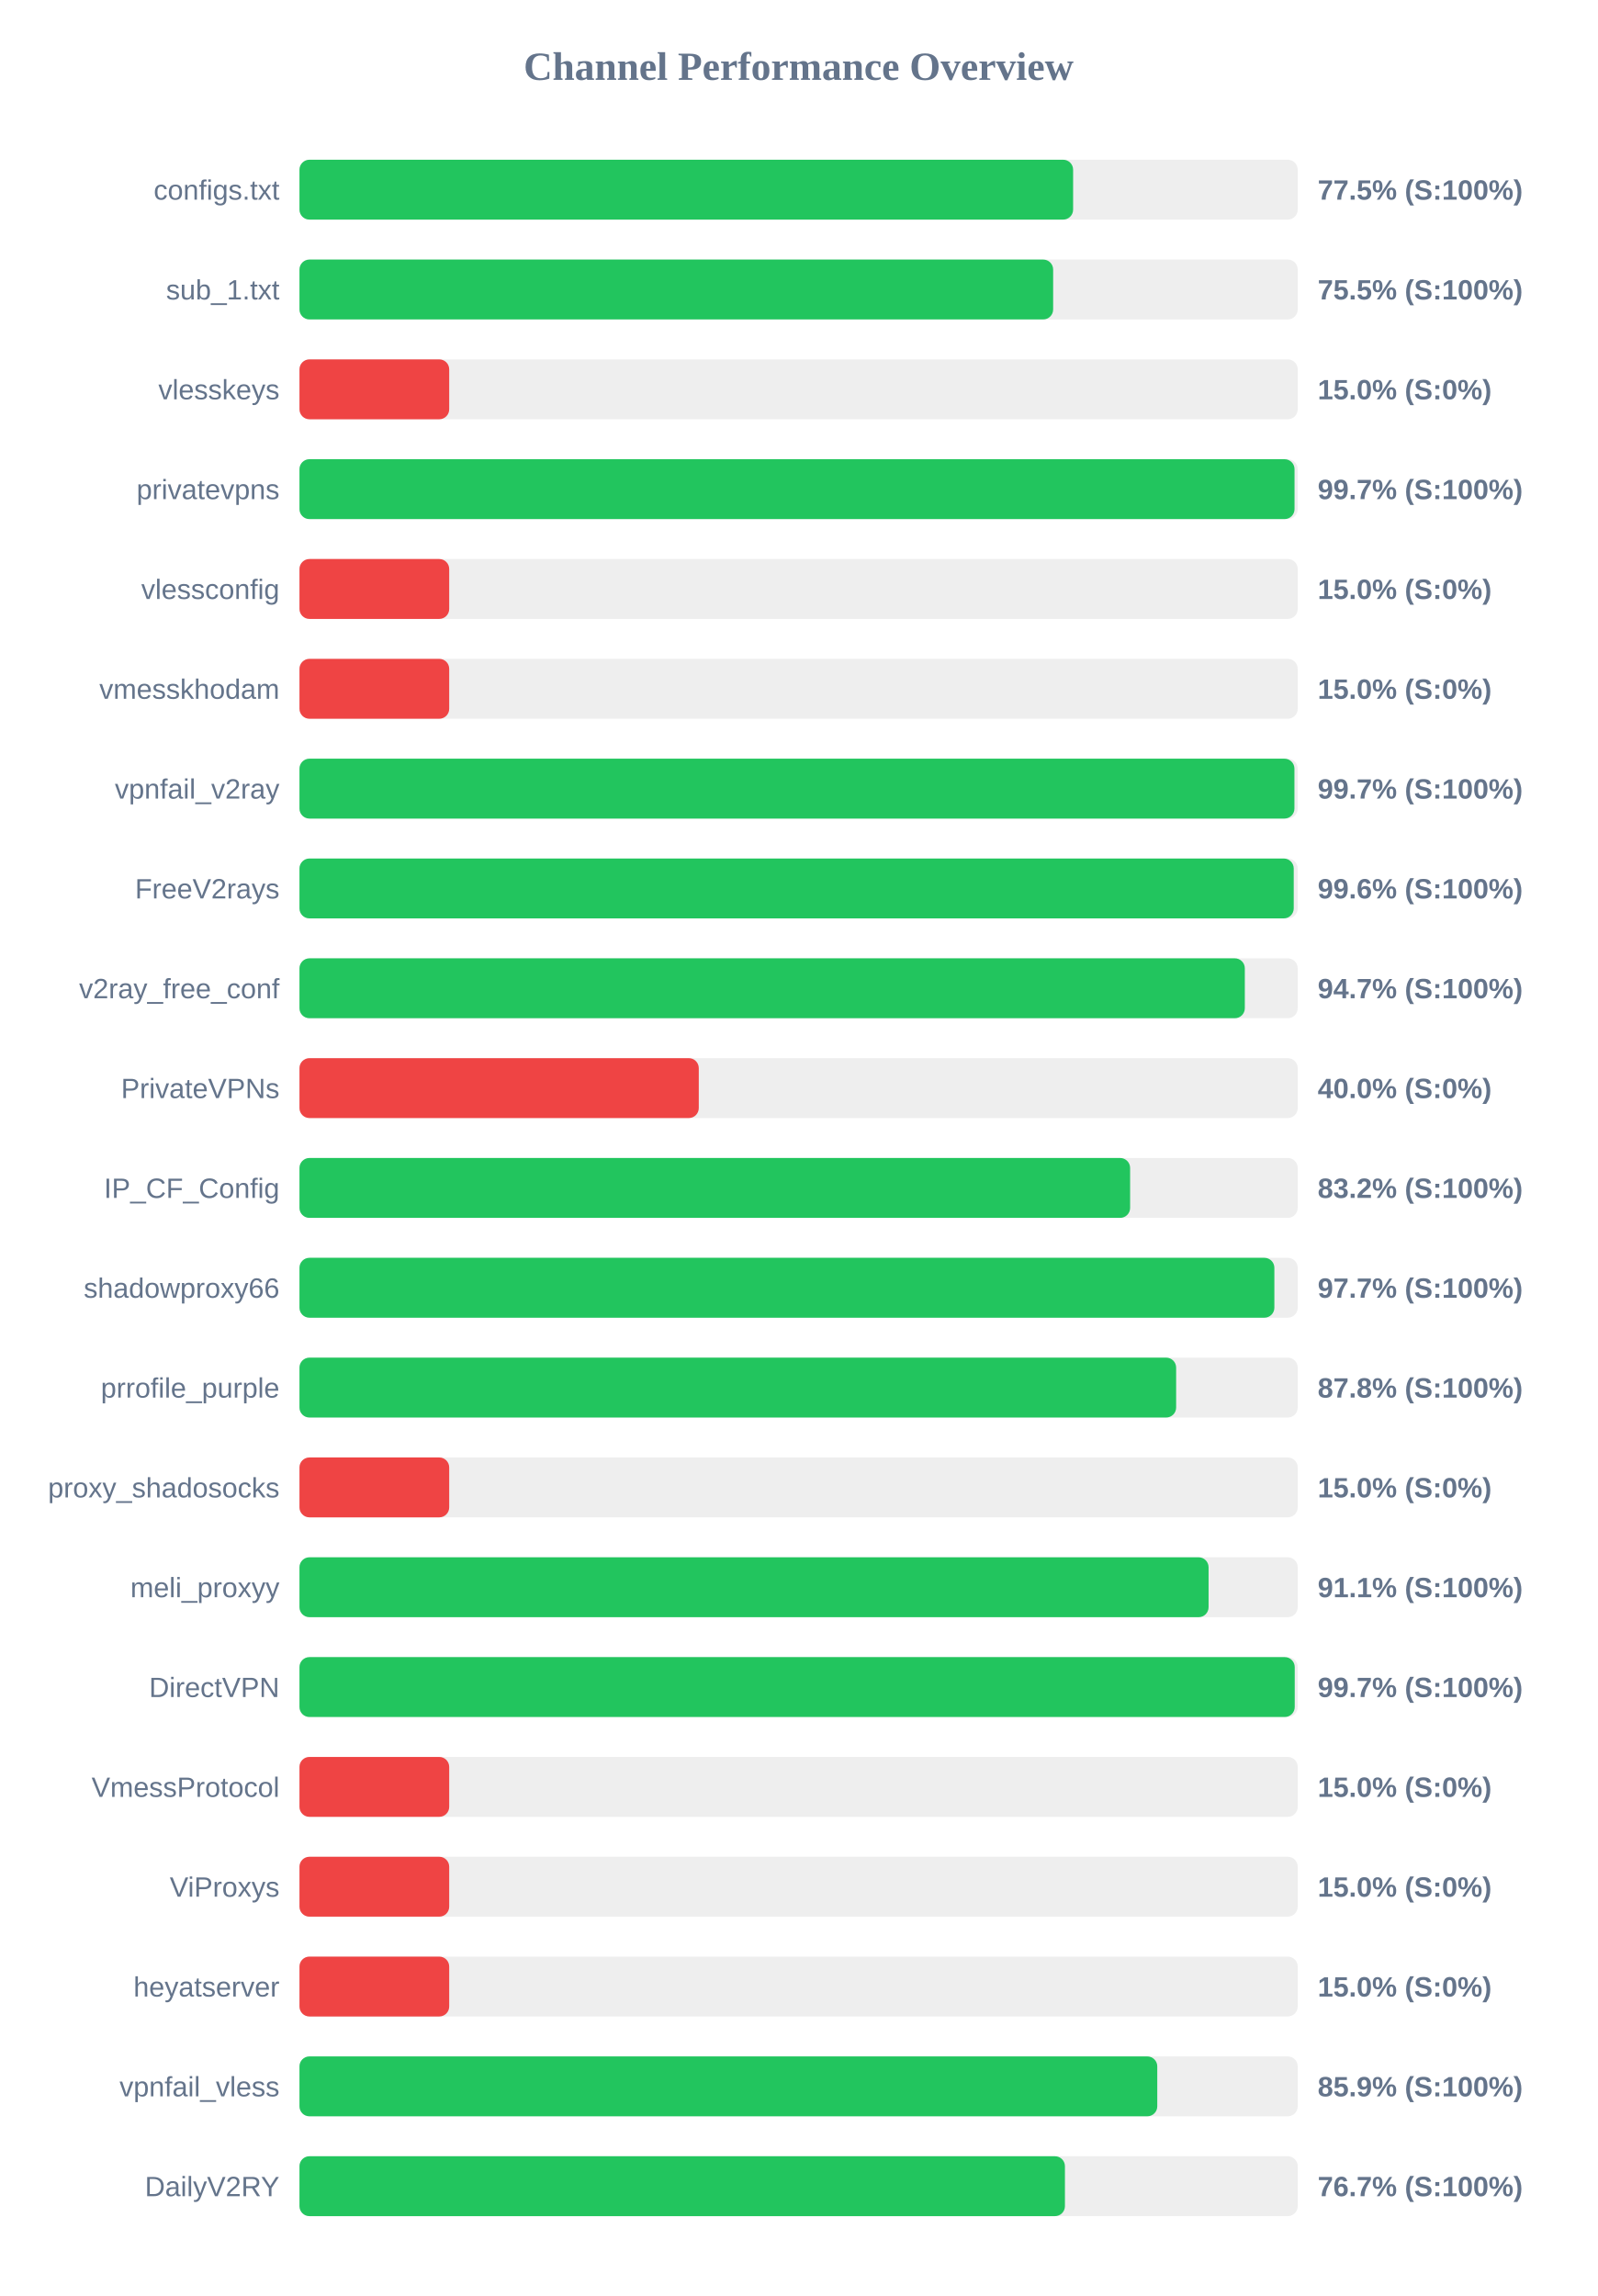
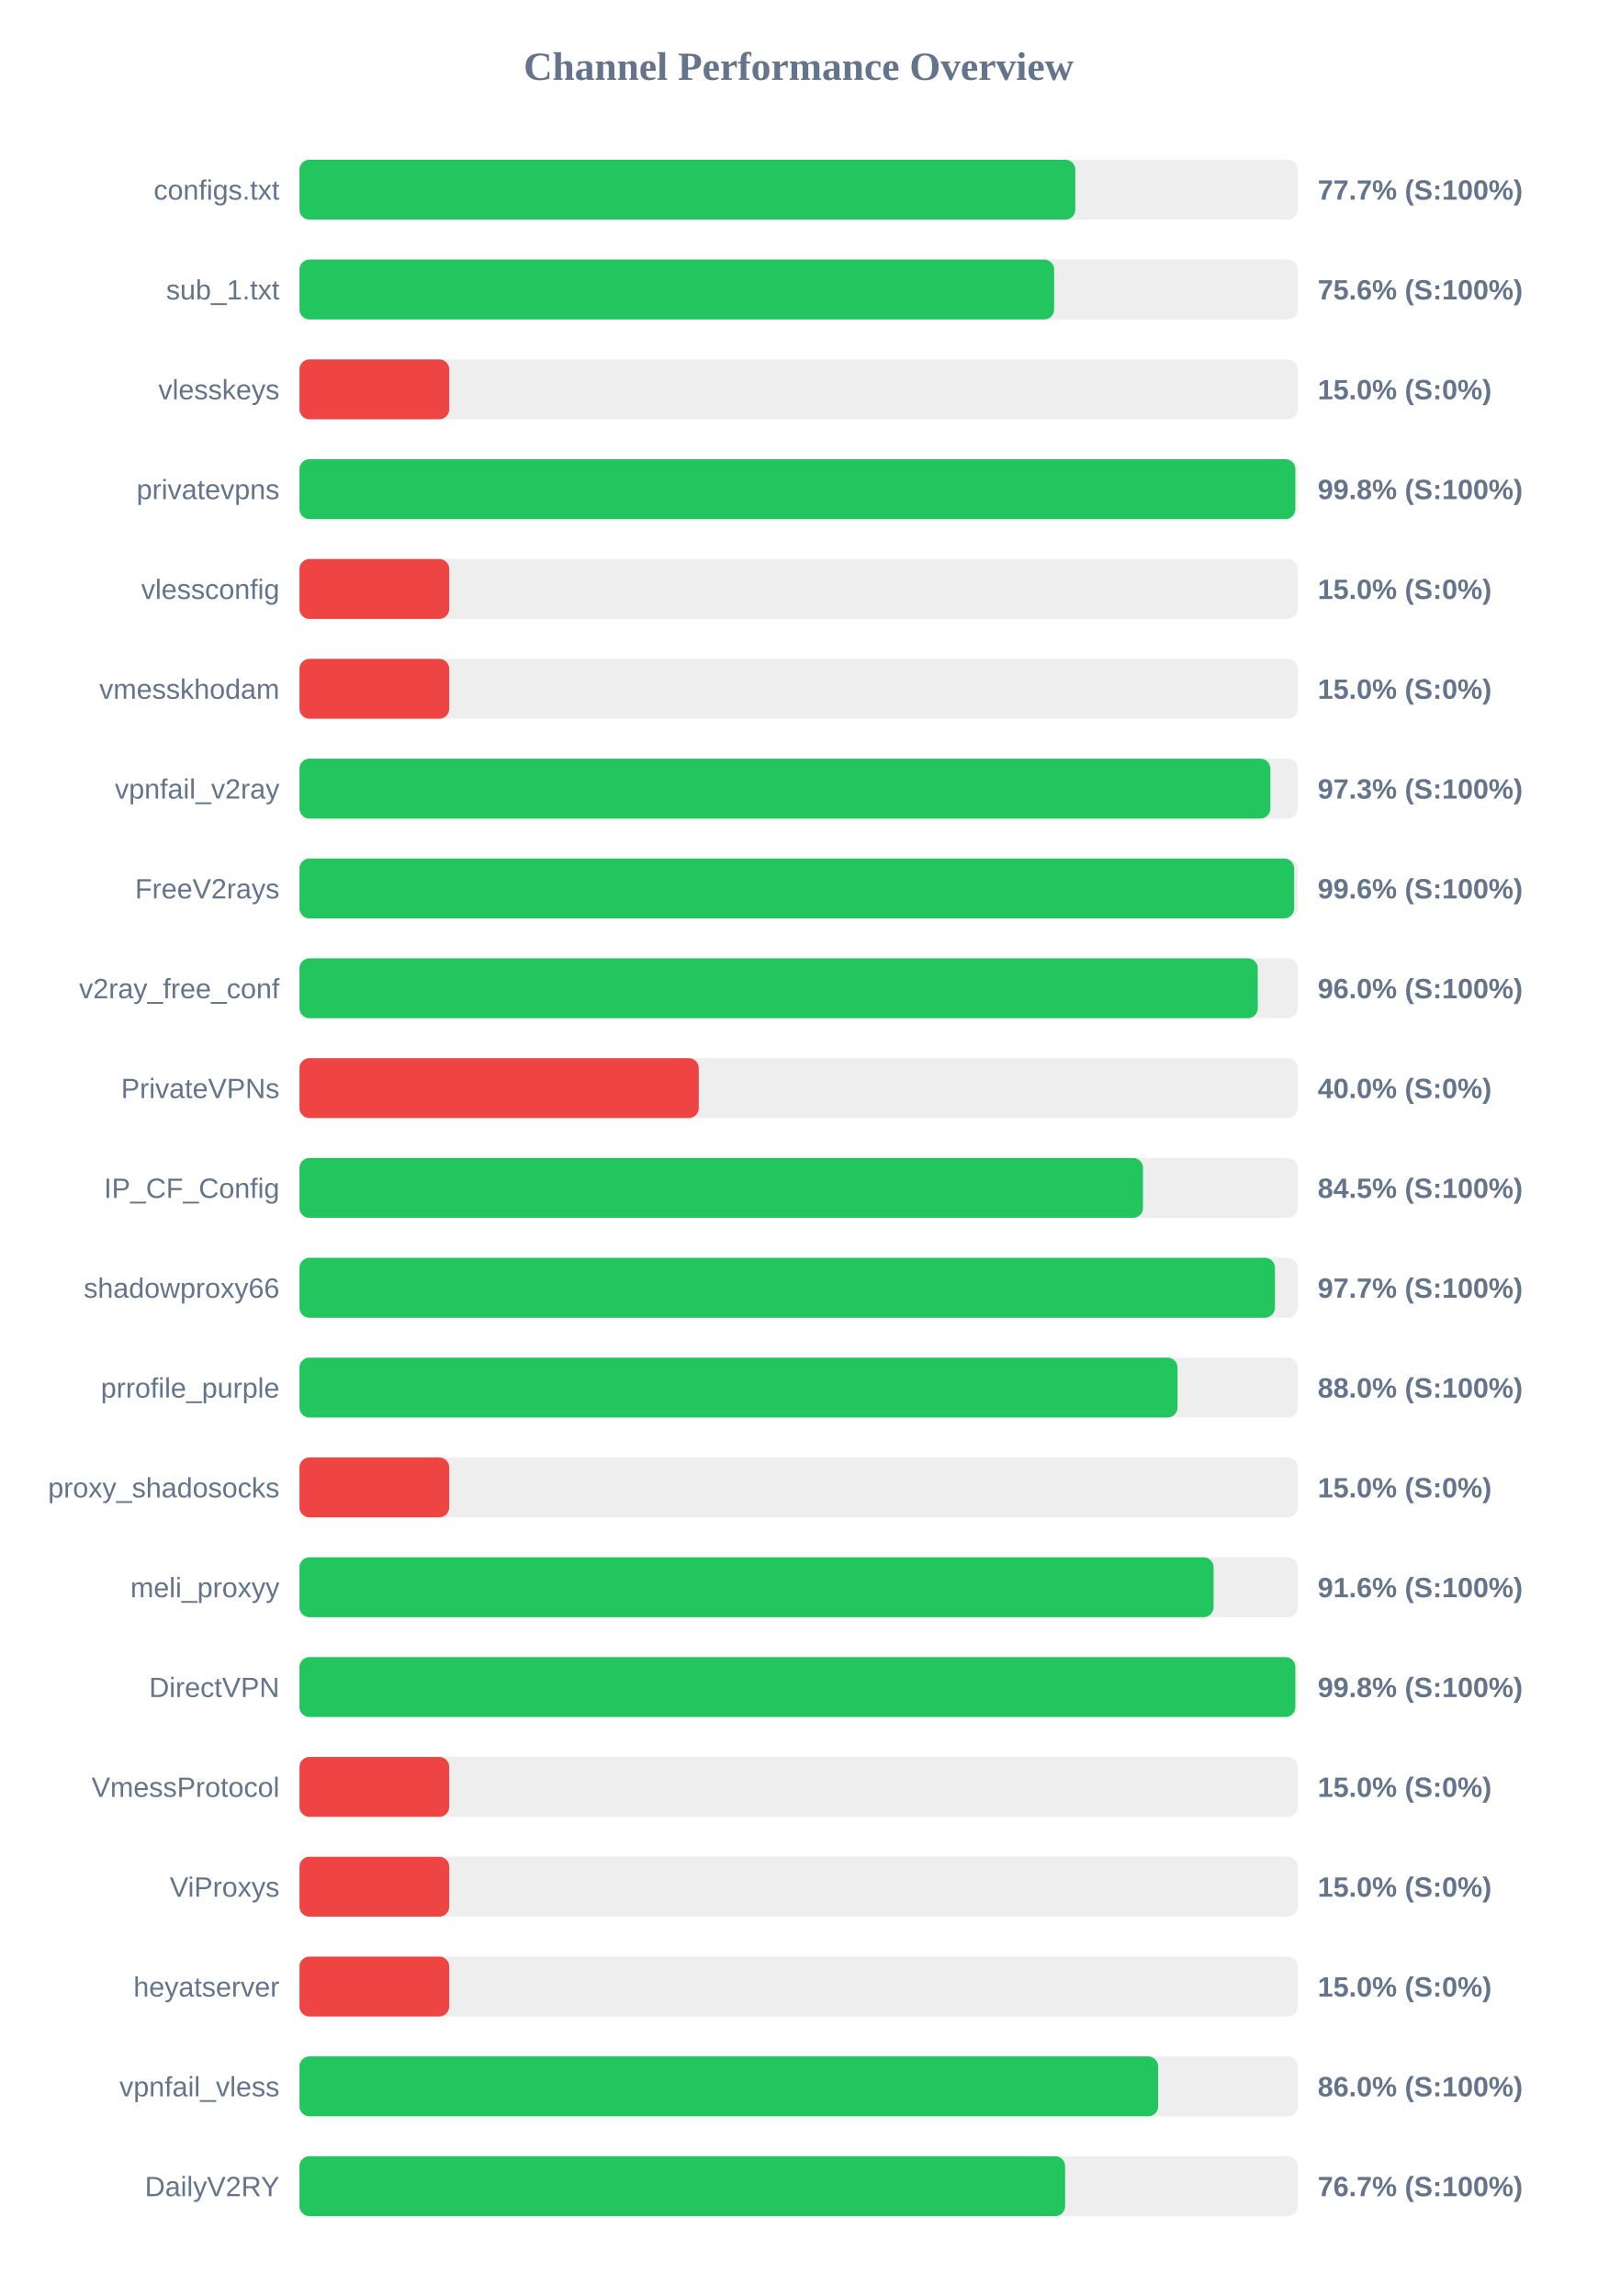
<svg xmlns="http://www.w3.org/2000/svg" width="800" height="1150" version="1.1">
  <style>
        .row { font: 14px Arial; fill: #64748b; }
        .score { font: bold 14px Arial; fill: #64748b; }
    </style>
  <text x="400" y="40" text-anchor="middle" font-size="20px" font-weight="bold" fill="#64748b">Channel Performance Overview</text>
  <rect x="150" y="80" width="500" height="30" fill="#eee" rx="5" />
-   <rect x="150" y="80" width="387.5" height="30" fill="#22c55e" rx="5" />
+   <rect x="150" y="80" width="388.6" height="30" fill="#22c55e" rx="5" />
  <text x="140" y="100" text-anchor="end" class="row">configs.txt</text>
-   <text x="660" y="100" text-anchor="start" class="score">77.5% (S:100%)</text>
+   <text x="660" y="100" text-anchor="start" class="score">77.7% (S:100%)</text>
  <rect x="150" y="130" width="500" height="30" fill="#eee" rx="5" />
-   <rect x="150" y="130" width="377.5" height="30" fill="#22c55e" rx="5" />
+   <rect x="150" y="130" width="378.0" height="30" fill="#22c55e" rx="5" />
  <text x="140" y="150" text-anchor="end" class="row">sub_1.txt</text>
-   <text x="660" y="150" text-anchor="start" class="score">75.5% (S:100%)</text>
+   <text x="660" y="150" text-anchor="start" class="score">75.6% (S:100%)</text>
  <rect x="150" y="180" width="500" height="30" fill="#eee" rx="5" />
  <rect x="150" y="180" width="75.0" height="30" fill="#ef4444" rx="5" />
  <text x="140" y="200" text-anchor="end" class="row">vlesskeys</text>
  <text x="660" y="200" text-anchor="start" class="score">15.0% (S:0%)</text>
  <rect x="150" y="230" width="500" height="30" fill="#eee" rx="5" />
-   <rect x="150" y="230" width="498.4" height="30" fill="#22c55e" rx="5" />
+   <rect x="150" y="230" width="498.8" height="30" fill="#22c55e" rx="5" />
  <text x="140" y="250" text-anchor="end" class="row">privatevpns</text>
-   <text x="660" y="250" text-anchor="start" class="score">99.7% (S:100%)</text>
+   <text x="660" y="250" text-anchor="start" class="score">99.8% (S:100%)</text>
  <rect x="150" y="280" width="500" height="30" fill="#eee" rx="5" />
  <rect x="150" y="280" width="75.0" height="30" fill="#ef4444" rx="5" />
  <text x="140" y="300" text-anchor="end" class="row">vlessconfig</text>
  <text x="660" y="300" text-anchor="start" class="score">15.0% (S:0%)</text>
  <rect x="150" y="330" width="500" height="30" fill="#eee" rx="5" />
  <rect x="150" y="330" width="75.0" height="30" fill="#ef4444" rx="5" />
  <text x="140" y="350" text-anchor="end" class="row">vmesskhodam</text>
  <text x="660" y="350" text-anchor="start" class="score">15.0% (S:0%)</text>
  <rect x="150" y="380" width="500" height="30" fill="#eee" rx="5" />
-   <rect x="150" y="380" width="498.35" height="30" fill="#22c55e" rx="5" />
+   <rect x="150" y="380" width="486.3" height="30" fill="#22c55e" rx="5" />
  <text x="140" y="400" text-anchor="end" class="row">vpnfail_v2ray</text>
-   <text x="660" y="400" text-anchor="start" class="score">99.7% (S:100%)</text>
+   <text x="660" y="400" text-anchor="start" class="score">97.3% (S:100%)</text>
  <rect x="150" y="430" width="500" height="30" fill="#eee" rx="5" />
-   <rect x="150" y="430" width="498.0" height="30" fill="#22c55e" rx="5" />
+   <rect x="150" y="430" width="498.2" height="30" fill="#22c55e" rx="5" />
  <text x="140" y="450" text-anchor="end" class="row">FreeV2rays</text>
  <text x="660" y="450" text-anchor="start" class="score">99.6% (S:100%)</text>
  <rect x="150" y="480" width="500" height="30" fill="#eee" rx="5" />
-   <rect x="150" y="480" width="473.5" height="30" fill="#22c55e" rx="5" />
+   <rect x="150" y="480" width="480.0" height="30" fill="#22c55e" rx="5" />
  <text x="140" y="500" text-anchor="end" class="row">v2ray_free_conf</text>
-   <text x="660" y="500" text-anchor="start" class="score">94.7% (S:100%)</text>
+   <text x="660" y="500" text-anchor="start" class="score">96.0% (S:100%)</text>
  <rect x="150" y="530" width="500" height="30" fill="#eee" rx="5" />
  <rect x="150" y="530" width="200.0" height="30" fill="#ef4444" rx="5" />
  <text x="140" y="550" text-anchor="end" class="row">PrivateVPNs</text>
  <text x="660" y="550" text-anchor="start" class="score">40.0% (S:0%)</text>
  <rect x="150" y="580" width="500" height="30" fill="#eee" rx="5" />
-   <rect x="150" y="580" width="416.05" height="30" fill="#22c55e" rx="5" />
+   <rect x="150" y="580" width="422.5" height="30" fill="#22c55e" rx="5" />
  <text x="140" y="600" text-anchor="end" class="row">IP_CF_Config</text>
-   <text x="660" y="600" text-anchor="start" class="score">83.2% (S:100%)</text>
+   <text x="660" y="600" text-anchor="start" class="score">84.5% (S:100%)</text>
  <rect x="150" y="630" width="500" height="30" fill="#eee" rx="5" />
-   <rect x="150" y="630" width="488.3" height="30" fill="#22c55e" rx="5" />
+   <rect x="150" y="630" width="488.6" height="30" fill="#22c55e" rx="5" />
  <text x="140" y="650" text-anchor="end" class="row">shadowproxy66</text>
  <text x="660" y="650" text-anchor="start" class="score">97.7% (S:100%)</text>
  <rect x="150" y="680" width="500" height="30" fill="#eee" rx="5" />
-   <rect x="150" y="680" width="439.1" height="30" fill="#22c55e" rx="5" />
+   <rect x="150" y="680" width="439.8" height="30" fill="#22c55e" rx="5" />
  <text x="140" y="700" text-anchor="end" class="row">prrofile_purple</text>
-   <text x="660" y="700" text-anchor="start" class="score">87.8% (S:100%)</text>
+   <text x="660" y="700" text-anchor="start" class="score">88.0% (S:100%)</text>
  <rect x="150" y="730" width="500" height="30" fill="#eee" rx="5" />
  <rect x="150" y="730" width="75.0" height="30" fill="#ef4444" rx="5" />
  <text x="140" y="750" text-anchor="end" class="row">proxy_shadosocks</text>
  <text x="660" y="750" text-anchor="start" class="score">15.0% (S:0%)</text>
  <rect x="150" y="780" width="500" height="30" fill="#eee" rx="5" />
-   <rect x="150" y="780" width="455.35" height="30" fill="#22c55e" rx="5" />
+   <rect x="150" y="780" width="457.85" height="30" fill="#22c55e" rx="5" />
  <text x="140" y="800" text-anchor="end" class="row">meli_proxyy</text>
-   <text x="660" y="800" text-anchor="start" class="score">91.1% (S:100%)</text>
+   <text x="660" y="800" text-anchor="start" class="score">91.6% (S:100%)</text>
  <rect x="150" y="830" width="500" height="30" fill="#eee" rx="5" />
-   <rect x="150" y="830" width="498.5" height="30" fill="#22c55e" rx="5" />
+   <rect x="150" y="830" width="498.8" height="30" fill="#22c55e" rx="5" />
  <text x="140" y="850" text-anchor="end" class="row">DirectVPN</text>
-   <text x="660" y="850" text-anchor="start" class="score">99.7% (S:100%)</text>
+   <text x="660" y="850" text-anchor="start" class="score">99.8% (S:100%)</text>
  <rect x="150" y="880" width="500" height="30" fill="#eee" rx="5" />
  <rect x="150" y="880" width="75.0" height="30" fill="#ef4444" rx="5" />
  <text x="140" y="900" text-anchor="end" class="row">VmessProtocol</text>
  <text x="660" y="900" text-anchor="start" class="score">15.0% (S:0%)</text>
  <rect x="150" y="930" width="500" height="30" fill="#eee" rx="5" />
  <rect x="150" y="930" width="75.0" height="30" fill="#ef4444" rx="5" />
  <text x="140" y="950" text-anchor="end" class="row">ViProxys</text>
  <text x="660" y="950" text-anchor="start" class="score">15.0% (S:0%)</text>
  <rect x="150" y="980" width="500" height="30" fill="#eee" rx="5" />
  <rect x="150" y="980" width="75.0" height="30" fill="#ef4444" rx="5" />
  <text x="140" y="1000" text-anchor="end" class="row">heyatserver</text>
  <text x="660" y="1000" text-anchor="start" class="score">15.0% (S:0%)</text>
  <rect x="150" y="1030" width="500" height="30" fill="#eee" rx="5" />
-   <rect x="150" y="1030" width="429.65" height="30" fill="#22c55e" rx="5" />
+   <rect x="150" y="1030" width="430.1" height="30" fill="#22c55e" rx="5" />
  <text x="140" y="1050" text-anchor="end" class="row">vpnfail_vless</text>
-   <text x="660" y="1050" text-anchor="start" class="score">85.9% (S:100%)</text>
+   <text x="660" y="1050" text-anchor="start" class="score">86.0% (S:100%)</text>
  <rect x="150" y="1080" width="500" height="30" fill="#eee" rx="5" />
-   <rect x="150" y="1080" width="383.4" height="30" fill="#22c55e" rx="5" />
+   <rect x="150" y="1080" width="383.5" height="30" fill="#22c55e" rx="5" />
  <text x="140" y="1100" text-anchor="end" class="row">DailyV2RY</text>
  <text x="660" y="1100" text-anchor="start" class="score">76.7% (S:100%)</text>
</svg>
